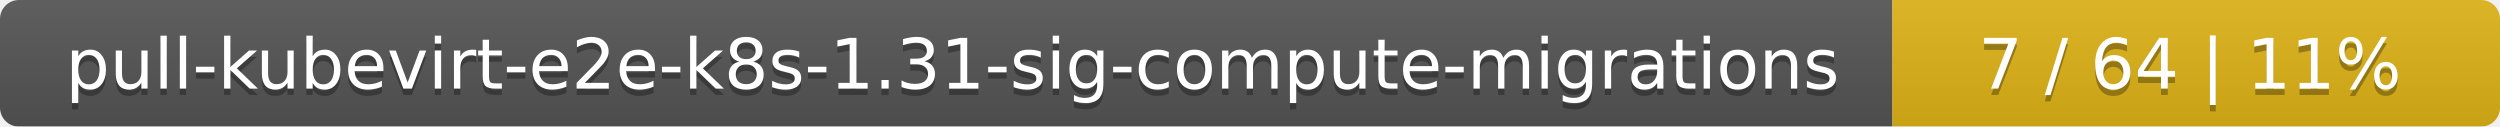
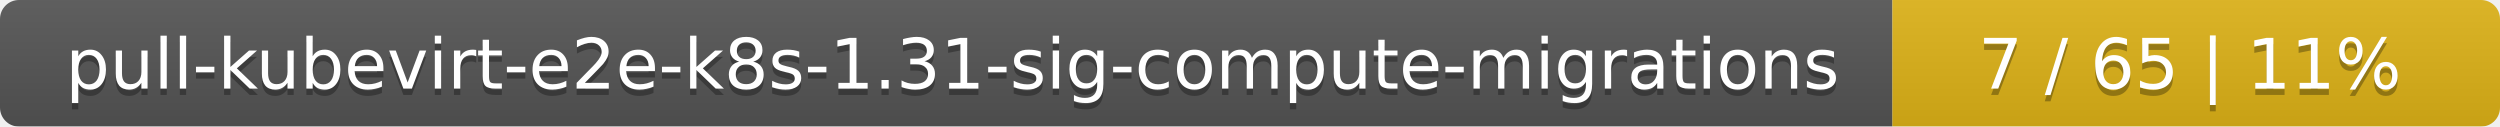
<svg xmlns="http://www.w3.org/2000/svg" width="395" height="20">
  <linearGradient id="smooth" x2="0" y2="100%">
    <stop offset="0" stop-color="#bbb" stop-opacity=".1" />
    <stop offset="1" stop-opacity=".1" />
  </linearGradient>
  <mask id="round">
    <rect width="395" height="20" rx="3" fill="#fff" />
  </mask>
  <g mask="url(#round)">
    <rect width="299" height="20" fill="#555" />
    <rect x="299" width="96" height="20" fill="#dfb317" />
    <rect width="395" height="20" fill="url(#smooth)" />
  </g>
  <g fill="#fff" text-anchor="middle" font-family="DejaVu Sans,Verdana,Geneva,sans-serif" font-size="11">
    <text x="150.5" y="15" fill="#010101" fill-opacity=".3">pull-kubevirt-e2e-k8s-1.31-sig-compute-migrations</text>
    <text x="150.5" y="14">pull-kubevirt-e2e-k8s-1.31-sig-compute-migrations</text>
-     <text x="346" y="15" fill="#010101" fill-opacity=".3">7 / 64    |    11%</text>
-     <text x="346" y="14">7 / 64    |    11%</text>
+     <text x="346" y="15" fill="#010101" fill-opacity=".3">7 / 65    |    11%</text>
+     <text x="346" y="14">7 / 65    |    11%</text>
  </g>
</svg>
